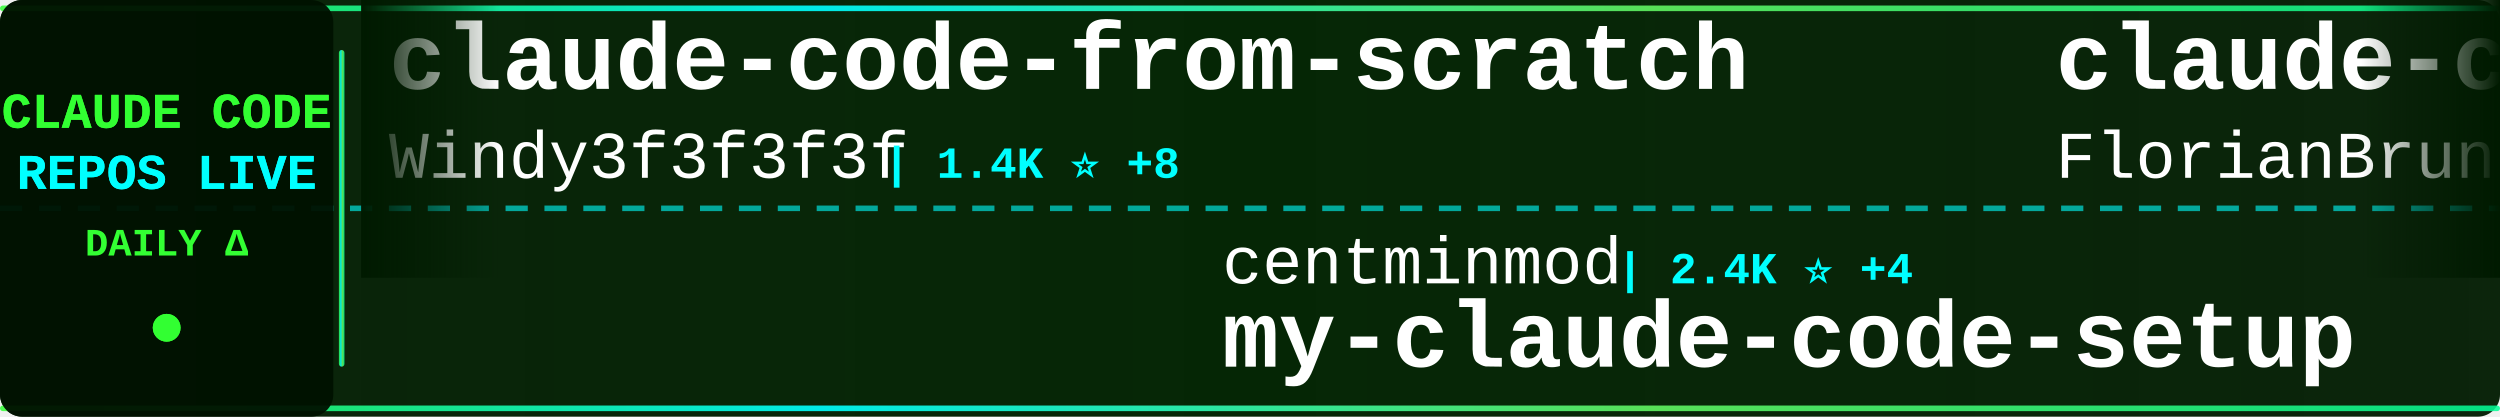
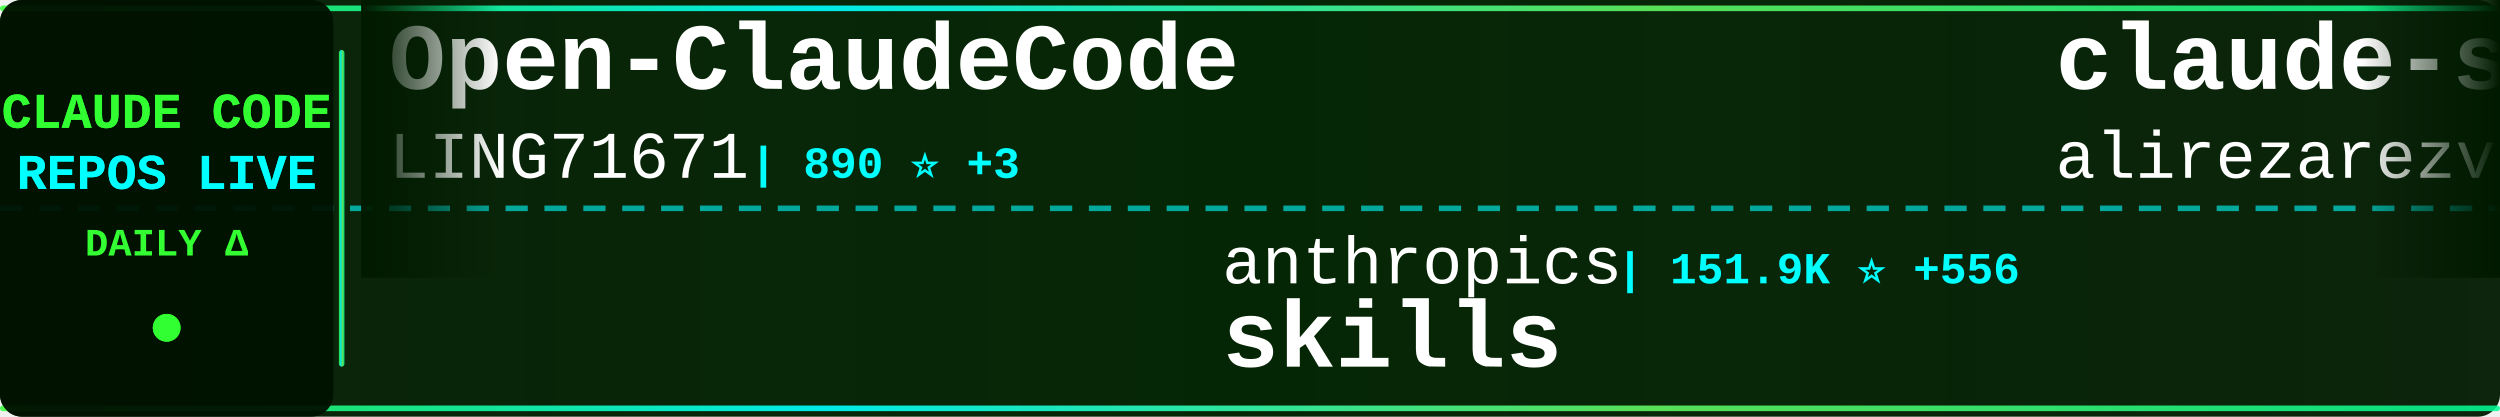
<svg xmlns="http://www.w3.org/2000/svg" width="900" height="150">
  <defs>
    <linearGradient id="tickerBg" x1="0%" y1="0%" x2="100%" y2="0%">
      <stop offset="0%" style="stop-color:#001a00;stop-opacity:0.95" />
      <stop offset="50%" style="stop-color:#002200;stop-opacity:0.98" />
      <stop offset="100%" style="stop-color:#001a00;stop-opacity:0.95" />
    </linearGradient>
    <linearGradient id="borderGrad" x1="0%" y1="0%" x2="100%" y2="0%">
      <stop offset="0%" style="stop-color:#33ff33;stop-opacity:0.85">
        <animate attributeName="stop-opacity" values="0.85;1;0.85" dur="2s" repeatCount="indefinite" />
      </stop>
      <stop offset="33%" style="stop-color:#00ffff;stop-opacity:0.9">
        <animate attributeName="stop-opacity" values="0.9;1;0.9" dur="2.2s" repeatCount="indefinite" />
      </stop>
      <stop offset="66%" style="stop-color:#66ff66;stop-opacity:0.85">
        <animate attributeName="stop-opacity" values="0.85;1;0.85" dur="1.8s" repeatCount="indefinite" />
      </stop>
      <stop offset="100%" style="stop-color:#00ff99;stop-opacity:0.85">
        <animate attributeName="stop-opacity" values="0.85;1;0.85" dur="2s" repeatCount="indefinite" />
      </stop>
    </linearGradient>
    <filter id="textGlow">
      <feGaussianBlur stdDeviation="0.1" result="coloredBlur" />
      <feMerge>
        <feMergeNode in="coloredBlur" />
        <feMergeNode in="SourceGraphic" />
      </feMerge>
    </filter>
    <filter id="metricGlow">
      <feGaussianBlur stdDeviation="0.2" result="coloredBlur" />
      <feMerge>
        <feMergeNode in="coloredBlur" />
        <feMergeNode in="SourceGraphic" />
      </feMerge>
    </filter>
    <linearGradient id="leftFade" x1="0%" y1="0%" x2="100%" y2="0%">
      <stop offset="0%" style="stop-color:#001a00;stop-opacity:1" />
      <stop offset="100%" style="stop-color:#001a00;stop-opacity:0" />
    </linearGradient>
    <linearGradient id="rightFade" x1="0%" y1="0%" x2="100%" y2="0%">
      <stop offset="0%" style="stop-color:#001a00;stop-opacity:0" />
      <stop offset="100%" style="stop-color:#001a00;stop-opacity:1" />
    </linearGradient>
  </defs>
  <rect width="900" height="150" fill="url(#tickerBg)" rx="8" />
  <rect x="0" y="2" width="900" height="2" fill="url(#borderGrad)" rx="1" />
  <rect x="0" y="146" width="900" height="2" fill="url(#borderGrad)" rx="1" />
  <line x1="0" y1="75" x2="900" y2="75" stroke="#00ffff" stroke-width="2" stroke-dasharray="8 6" opacity="0.6" />
  <rect x="0" y="0" width="120" height="150" fill="#001100" opacity="0.95" rx="8" />
  <text x="60" y="46" font-family="'Courier New', monospace" font-size="18" font-weight="bold" fill="#33ff33" text-anchor="middle" filter="url(#textGlow)">
    CLAUDE CODE
  </text>
  <text x="60" y="68" font-family="'Courier New', monospace" font-size="18" font-weight="bold" fill="#00ffff" text-anchor="middle" filter="url(#textGlow)">
    REPOS LIVE
  </text>
  <text x="60" y="92" font-family="'Courier New', monospace" font-size="14" font-weight="bold" fill="#33ff33" text-anchor="middle">
    DAILY Δ
  </text>
  <circle cx="60" cy="118" r="5" fill="#33ff33" filter="url(#metricGlow)">
    <animate attributeName="r" values="4;6;4" dur="1.5s" repeatCount="indefinite" />
    <animate attributeName="opacity" values="0.6;1;0.6" dur="1.5s" repeatCount="indefinite" />
  </circle>
  <rect x="122" y="18" width="2" height="114" fill="url(#borderGrad)" rx="1" />
  <clipPath id="tickerClip">
    <rect x="130" y="0" width="770" height="150" />
  </clipPath>
  <g clip-path="url(#tickerClip)">
    <g id="tickerItems">
      <animateTransform attributeName="transform" attributeType="XML" type="translate" from="0 0" to="-3000 0" dur="54s" repeatCount="indefinite" />
      <g transform="translate(0, 0)">
-         <text x="140" y="32" font-family="'Courier New', monospace" font-size="34" font-weight="bold" fill="#ffffff">claude-code-from-scratch</text>
-         <text x="140" y="64" font-family="'Courier New', monospace" font-size="24" font-weight="normal" fill="#ffffff" opacity="1.0">Windy3f3f3f3f</text>
-         <text x="318" y="64" font-family="'Courier New', monospace" font-size="16" font-weight="bold" fill="#00ffff"> | 1.4K ⭐ +8</text>
+         <text x="140" y="32" font-family="'Courier New', monospace" font-size="34" font-weight="bold" fill="#ffffff">Open-ClaudeCode</text>
+         <text x="140" y="64" font-family="'Courier New', monospace" font-size="24" font-weight="normal" fill="#ffffff" opacity="1.0">LING71671</text>
+         <text x="270" y="64" font-family="'Courier New', monospace" font-size="16" font-weight="bold" fill="#00ffff"> | 890 ⭐ +3</text>
      </g>
      <g transform="translate(300, 0)">
-         <text x="140" y="102" font-family="'Courier New', monospace" font-size="24" font-weight="normal" fill="#ffffff" opacity="1.0">centminmod</text>
-         <text x="282" y="102" font-family="'Courier New', monospace" font-size="16" font-weight="bold" fill="#00ffff"> | 2.4K ⭐ +4</text>
-         <text x="140" y="132" font-family="'Courier New', monospace" font-size="34" font-weight="bold" fill="#ffffff">my-claude-code-setup</text>
+         <text x="140" y="102" font-family="'Courier New', monospace" font-size="24" font-weight="normal" fill="#ffffff" opacity="1.0">anthropics</text>
+         <text x="282" y="102" font-family="'Courier New', monospace" font-size="16" font-weight="bold" fill="#00ffff"> | 151.9K ⭐ +556</text>
+         <text x="140" y="132" font-family="'Courier New', monospace" font-size="34" font-weight="bold" fill="#ffffff">skills</text>
      </g>
      <g transform="translate(600, 0)">
-         <text x="140" y="32" font-family="'Courier New', monospace" font-size="34" font-weight="bold" fill="#ffffff">claude-code-ultimate-gui...</text>
-         <text x="140" y="64" font-family="'Courier New', monospace" font-size="24" font-weight="normal" fill="#ffffff" opacity="1.0">FlorianBruniaux</text>
-         <text x="342" y="64" font-family="'Courier New', monospace" font-size="16" font-weight="bold" fill="#00ffff"> | 5.1K ⭐ +16</text>
+         <text x="140" y="32" font-family="'Courier New', monospace" font-size="34" font-weight="bold" fill="#ffffff">claude-skills</text>
+         <text x="140" y="64" font-family="'Courier New', monospace" font-size="24" font-weight="normal" fill="#ffffff" opacity="1.0">alirezarezvani</text>
+         <text x="330" y="64" font-family="'Courier New', monospace" font-size="16" font-weight="bold" fill="#00ffff"> | 18.3K ⭐ +101</text>
      </g>
      <g transform="translate(900, 0)">
-         <text x="140" y="102" font-family="'Courier New', monospace" font-size="24" font-weight="normal" fill="#ffffff" opacity="1.0">lorryjovens-hub</text>
-         <text x="342" y="102" font-family="'Courier New', monospace" font-size="16" font-weight="bold" fill="#00ffff"> | 1.6K ⭐</text>
-         <text x="140" y="132" font-family="'Courier New', monospace" font-size="34" font-weight="bold" fill="#ffffff">claude-code-rust</text>
+         <text x="140" y="102" font-family="'Courier New', monospace" font-size="24" font-weight="normal" fill="#ffffff" opacity="1.0">anthropics</text>
+         <text x="282" y="102" font-family="'Courier New', monospace" font-size="16" font-weight="bold" fill="#00ffff"> | 881 ⭐ +2</text>
+         <text x="140" y="132" font-family="'Courier New', monospace" font-size="34" font-weight="bold" fill="#ffffff">claude-code-base-action</text>
      </g>
      <g transform="translate(1200, 0)">
-         <text x="140" y="32" font-family="'Courier New', monospace" font-size="34" font-weight="bold" fill="#ffffff">pi-vs-claude-code</text>
-         <text x="140" y="64" font-family="'Courier New', monospace" font-size="24" font-weight="normal" fill="#ffffff" opacity="1.0">disler</text>
-         <text x="234" y="64" font-family="'Courier New', monospace" font-size="16" font-weight="bold" fill="#00ffff"> | 1.4K ⭐ +4</text>
+         <text x="140" y="32" font-family="'Courier New', monospace" font-size="34" font-weight="bold" fill="#ffffff">Claude-Code-Game-Studios</text>
+         <text x="140" y="64" font-family="'Courier New', monospace" font-size="24" font-weight="normal" fill="#ffffff" opacity="1.0">Donchitos</text>
+         <text x="270" y="64" font-family="'Courier New', monospace" font-size="16" font-weight="bold" fill="#00ffff"> | 21.8K ⭐ +79</text>
      </g>
      <g transform="translate(1500, 0)">
-         <text x="140" y="102" font-family="'Courier New', monospace" font-size="24" font-weight="normal" fill="#ffffff" opacity="1.0">affaan-m</text>
-         <text x="258" y="102" font-family="'Courier New', monospace" font-size="16" font-weight="bold" fill="#00ffff"> | 216.8K ⭐ +609</text>
-         <text x="140" y="132" font-family="'Courier New', monospace" font-size="34" font-weight="bold" fill="#ffffff">ECC</text>
+         <text x="140" y="102" font-family="'Courier New', monospace" font-size="24" font-weight="normal" fill="#ffffff" opacity="1.0">guanshan</text>
+         <text x="258" y="102" font-family="'Courier New', monospace" font-size="16" font-weight="bold" fill="#00ffff"> | 60 ⭐</text>
+         <text x="140" y="132" font-family="'Courier New', monospace" font-size="34" font-weight="bold" fill="#ffffff">ClaudeCode</text>
      </g>
      <g transform="translate(1800, 0)">
-         <text x="140" y="32" font-family="'Courier New', monospace" font-size="34" font-weight="bold" fill="#ffffff">claude-code-base-action</text>
-         <text x="140" y="64" font-family="'Courier New', monospace" font-size="24" font-weight="normal" fill="#ffffff" opacity="1.0">anthropics</text>
-         <text x="282" y="64" font-family="'Courier New', monospace" font-size="16" font-weight="bold" fill="#00ffff"> | 881 ⭐ +2</text>
+         <text x="140" y="32" font-family="'Courier New', monospace" font-size="34" font-weight="bold" fill="#ffffff">collection-claude-code-s...</text>
+         <text x="140" y="64" font-family="'Courier New', monospace" font-size="24" font-weight="normal" fill="#ffffff" opacity="1.0">chauncygu</text>
+         <text x="270" y="64" font-family="'Courier New', monospace" font-size="16" font-weight="bold" fill="#00ffff"> | 2.6K ⭐ +3</text>
      </g>
      <g transform="translate(2100, 0)">
-         <text x="140" y="102" font-family="'Courier New', monospace" font-size="24" font-weight="normal" fill="#ffffff" opacity="1.0">SeemSeam</text>
-         <text x="258" y="102" font-family="'Courier New', monospace" font-size="16" font-weight="bold" fill="#00ffff"> | 3.0K ⭐ +17</text>
-         <text x="140" y="132" font-family="'Courier New', monospace" font-size="34" font-weight="bold" fill="#ffffff">claude_codex_bridge</text>
+         <text x="140" y="102" font-family="'Courier New', monospace" font-size="24" font-weight="normal" fill="#ffffff" opacity="1.0">ponponon</text>
+         <text x="258" y="102" font-family="'Courier New', monospace" font-size="16" font-weight="bold" fill="#00ffff"> | 2.3K ⭐ +1</text>
+         <text x="140" y="132" font-family="'Courier New', monospace" font-size="34" font-weight="bold" fill="#ffffff">claude_code_src</text>
      </g>
      <g transform="translate(2400, 0)">
-         <text x="140" y="32" font-family="'Courier New', monospace" font-size="34" font-weight="bold" fill="#ffffff">claude-code</text>
-         <text x="140" y="64" font-family="'Courier New', monospace" font-size="24" font-weight="normal" fill="#ffffff" opacity="1.0">lowcortisolprogrammer</text>
-         <text x="414" y="64" font-family="'Courier New', monospace" font-size="16" font-weight="bold" fill="#00ffff"> | 171 ⭐</text>
+         <text x="140" y="32" font-family="'Courier New', monospace" font-size="34" font-weight="bold" fill="#ffffff">claude-code-hub</text>
+         <text x="140" y="64" font-family="'Courier New', monospace" font-size="24" font-weight="normal" fill="#ffffff" opacity="1.0">ding113</text>
+         <text x="246" y="64" font-family="'Courier New', monospace" font-size="16" font-weight="bold" fill="#00ffff"> | 3.1K ⭐ +11</text>
      </g>
      <g transform="translate(2700, 0)">
-         <text x="140" y="102" font-family="'Courier New', monospace" font-size="24" font-weight="normal" fill="#ffffff" opacity="1.0">xorespesp</text>
-         <text x="270" y="102" font-family="'Courier New', monospace" font-size="16" font-weight="bold" fill="#00ffff"> | 227 ⭐</text>
+         <text x="140" y="102" font-family="'Courier New', monospace" font-size="24" font-weight="normal" fill="#ffffff" opacity="1.0">claude-code-best</text>
+         <text x="354" y="102" font-family="'Courier New', monospace" font-size="16" font-weight="bold" fill="#00ffff"> | 20.1K ⭐ +50</text>
        <text x="140" y="132" font-family="'Courier New', monospace" font-size="34" font-weight="bold" fill="#ffffff">claude-code</text>
      </g>
      <g transform="translate(3000, 0)">
-         <text x="140" y="32" font-family="'Courier New', monospace" font-size="34" font-weight="bold" fill="#ffffff">claude-code-from-scratch</text>
-         <text x="140" y="64" font-family="'Courier New', monospace" font-size="24" font-weight="normal" fill="#ffffff" opacity="1.0">Windy3f3f3f3f</text>
-         <text x="318" y="64" font-family="'Courier New', monospace" font-size="16" font-weight="bold" fill="#00ffff"> | 1.4K ⭐ +8</text>
+         <text x="140" y="32" font-family="'Courier New', monospace" font-size="34" font-weight="bold" fill="#ffffff">Open-ClaudeCode</text>
+         <text x="140" y="64" font-family="'Courier New', monospace" font-size="24" font-weight="normal" fill="#ffffff" opacity="1.0">LING71671</text>
+         <text x="270" y="64" font-family="'Courier New', monospace" font-size="16" font-weight="bold" fill="#00ffff"> | 890 ⭐ +3</text>
      </g>
      <g transform="translate(3300, 0)">
-         <text x="140" y="102" font-family="'Courier New', monospace" font-size="24" font-weight="normal" fill="#ffffff" opacity="1.0">centminmod</text>
-         <text x="282" y="102" font-family="'Courier New', monospace" font-size="16" font-weight="bold" fill="#00ffff"> | 2.4K ⭐ +4</text>
-         <text x="140" y="132" font-family="'Courier New', monospace" font-size="34" font-weight="bold" fill="#ffffff">my-claude-code-setup</text>
+         <text x="140" y="102" font-family="'Courier New', monospace" font-size="24" font-weight="normal" fill="#ffffff" opacity="1.0">anthropics</text>
+         <text x="282" y="102" font-family="'Courier New', monospace" font-size="16" font-weight="bold" fill="#00ffff"> | 151.9K ⭐ +556</text>
+         <text x="140" y="132" font-family="'Courier New', monospace" font-size="34" font-weight="bold" fill="#ffffff">skills</text>
      </g>
      <g transform="translate(3600, 0)">
-         <text x="140" y="32" font-family="'Courier New', monospace" font-size="34" font-weight="bold" fill="#ffffff">claude-code-ultimate-gui...</text>
-         <text x="140" y="64" font-family="'Courier New', monospace" font-size="24" font-weight="normal" fill="#ffffff" opacity="1.0">FlorianBruniaux</text>
-         <text x="342" y="64" font-family="'Courier New', monospace" font-size="16" font-weight="bold" fill="#00ffff"> | 5.1K ⭐ +16</text>
+         <text x="140" y="32" font-family="'Courier New', monospace" font-size="34" font-weight="bold" fill="#ffffff">claude-skills</text>
+         <text x="140" y="64" font-family="'Courier New', monospace" font-size="24" font-weight="normal" fill="#ffffff" opacity="1.0">alirezarezvani</text>
+         <text x="330" y="64" font-family="'Courier New', monospace" font-size="16" font-weight="bold" fill="#00ffff"> | 18.3K ⭐ +101</text>
      </g>
      <g transform="translate(3900, 0)">
-         <text x="140" y="102" font-family="'Courier New', monospace" font-size="24" font-weight="normal" fill="#ffffff" opacity="1.0">lorryjovens-hub</text>
-         <text x="342" y="102" font-family="'Courier New', monospace" font-size="16" font-weight="bold" fill="#00ffff"> | 1.6K ⭐</text>
-         <text x="140" y="132" font-family="'Courier New', monospace" font-size="34" font-weight="bold" fill="#ffffff">claude-code-rust</text>
+         <text x="140" y="102" font-family="'Courier New', monospace" font-size="24" font-weight="normal" fill="#ffffff" opacity="1.0">anthropics</text>
+         <text x="282" y="102" font-family="'Courier New', monospace" font-size="16" font-weight="bold" fill="#00ffff"> | 881 ⭐ +2</text>
+         <text x="140" y="132" font-family="'Courier New', monospace" font-size="34" font-weight="bold" fill="#ffffff">claude-code-base-action</text>
      </g>
    </g>
  </g>
  <rect x="130" y="0" width="50" height="100" fill="url(#leftFade)" />
  <rect x="850" y="0" width="50" height="100" fill="url(#rightFade)" />
</svg>
